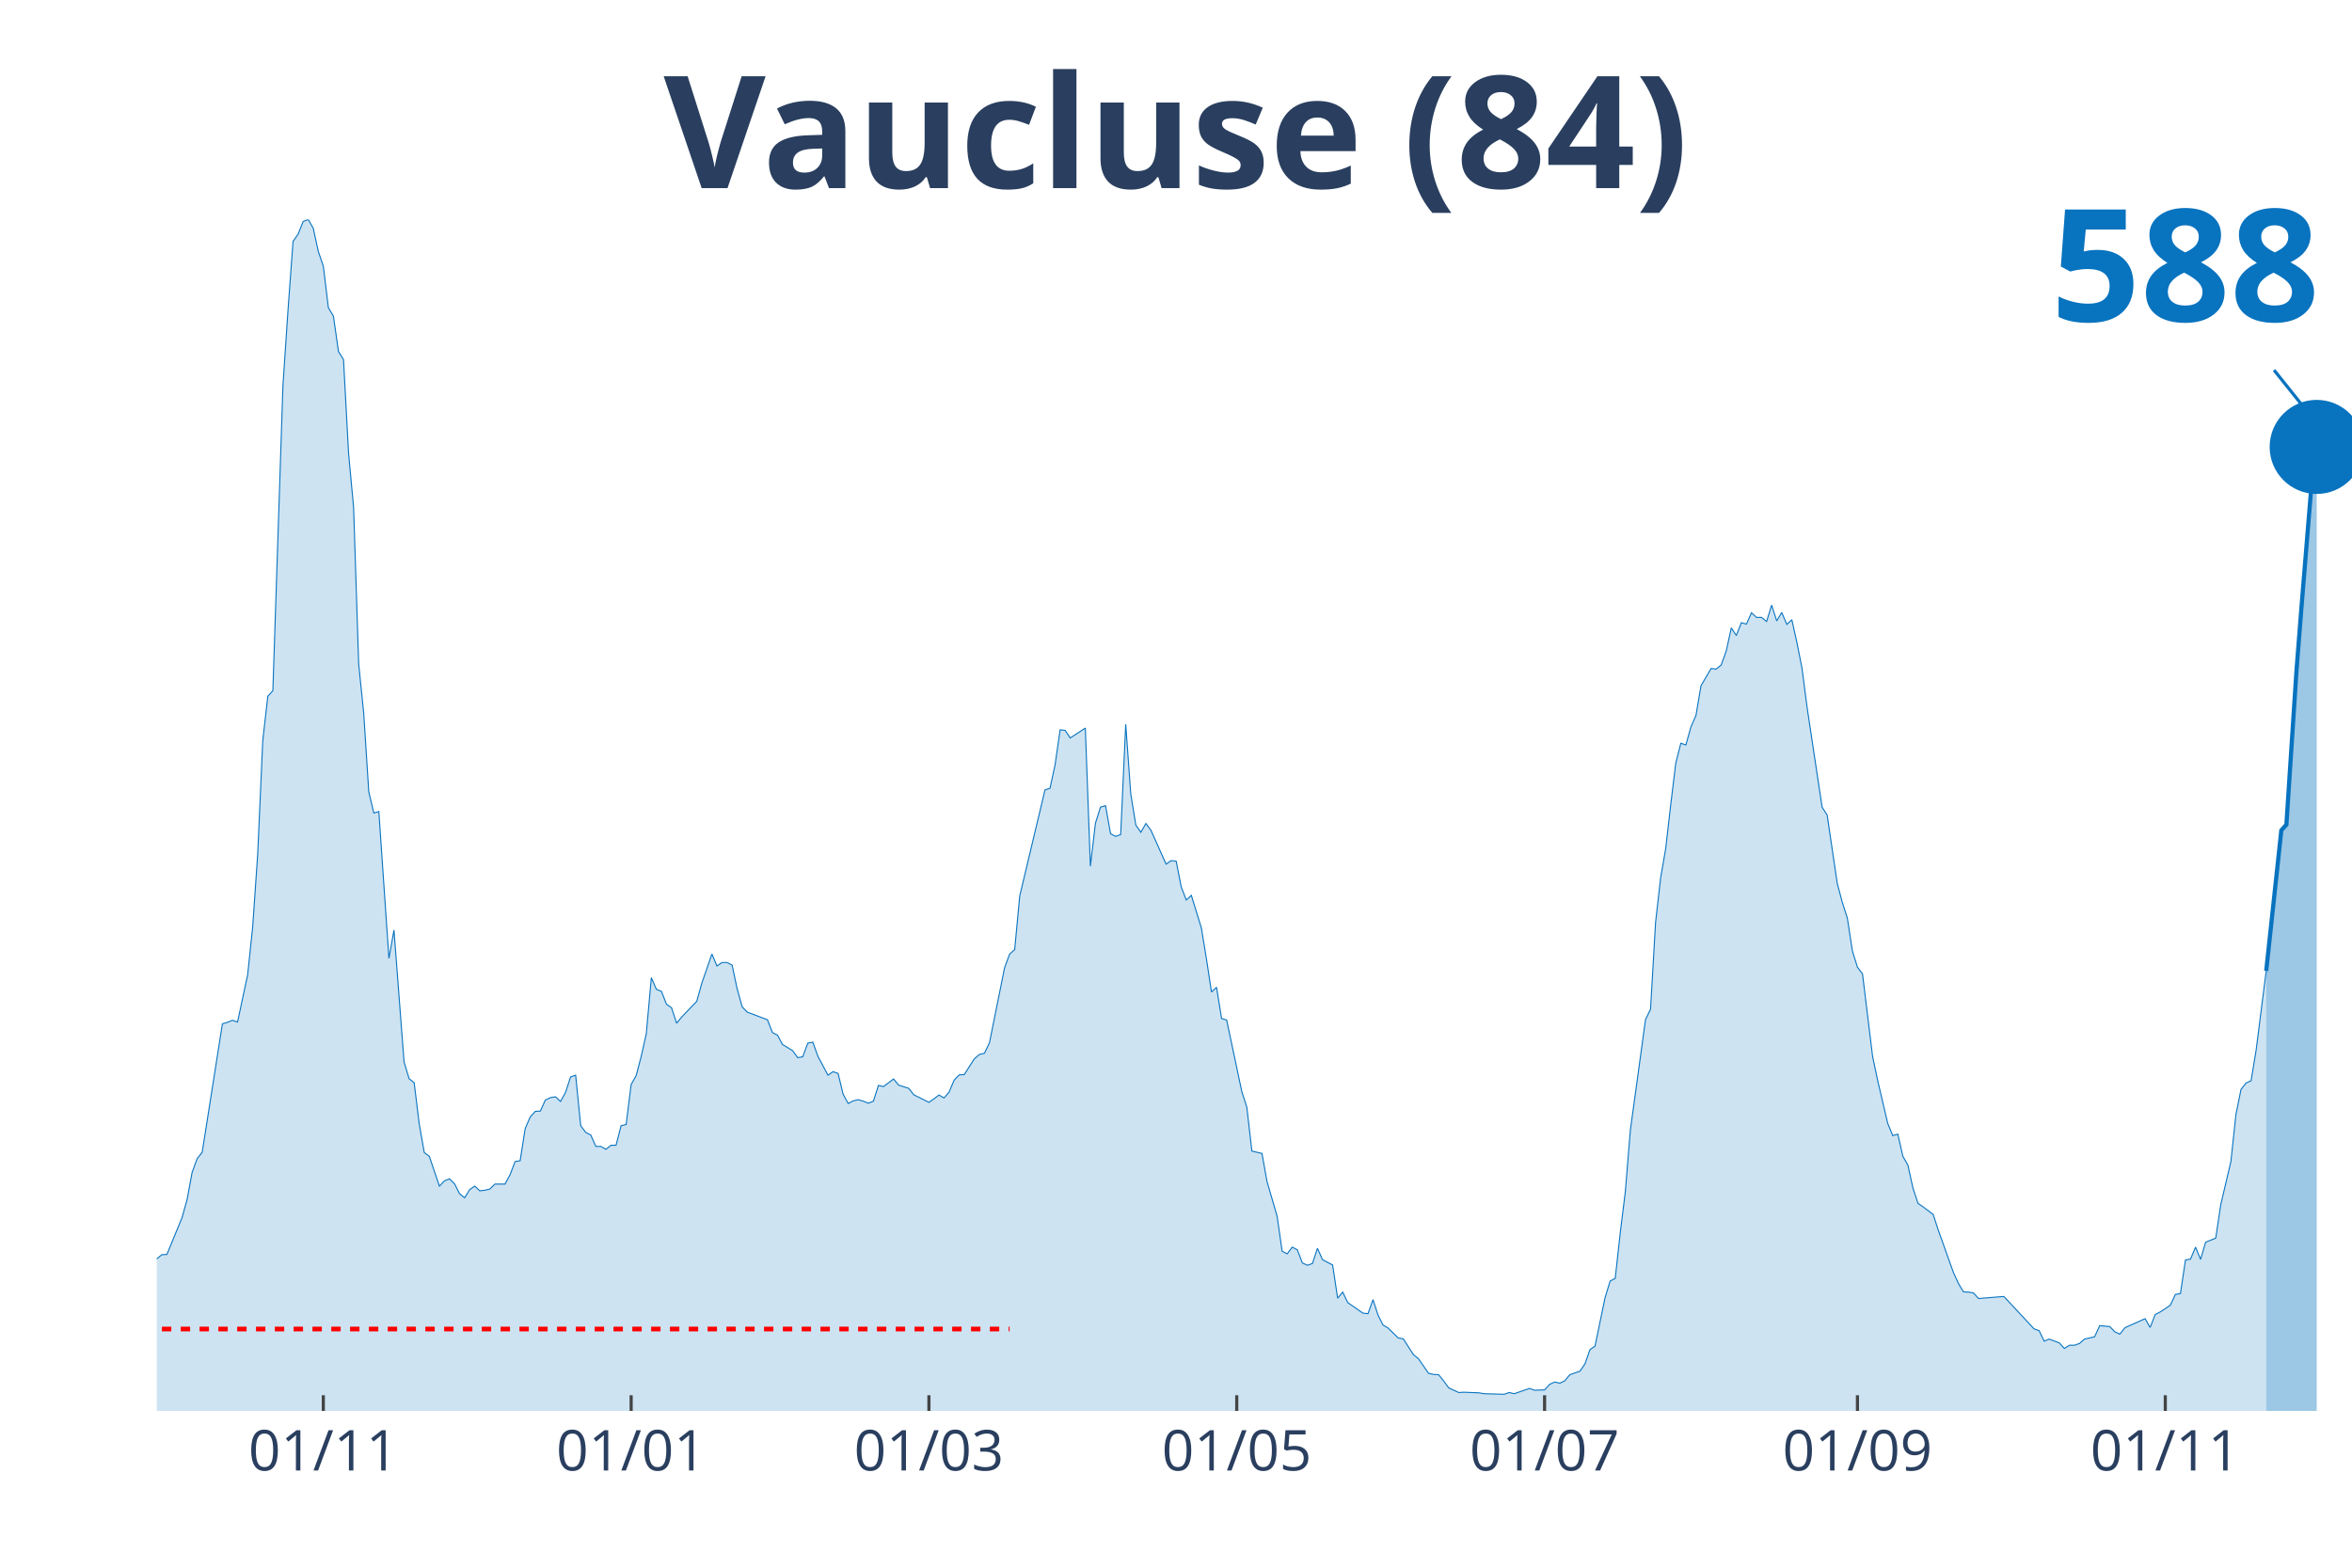
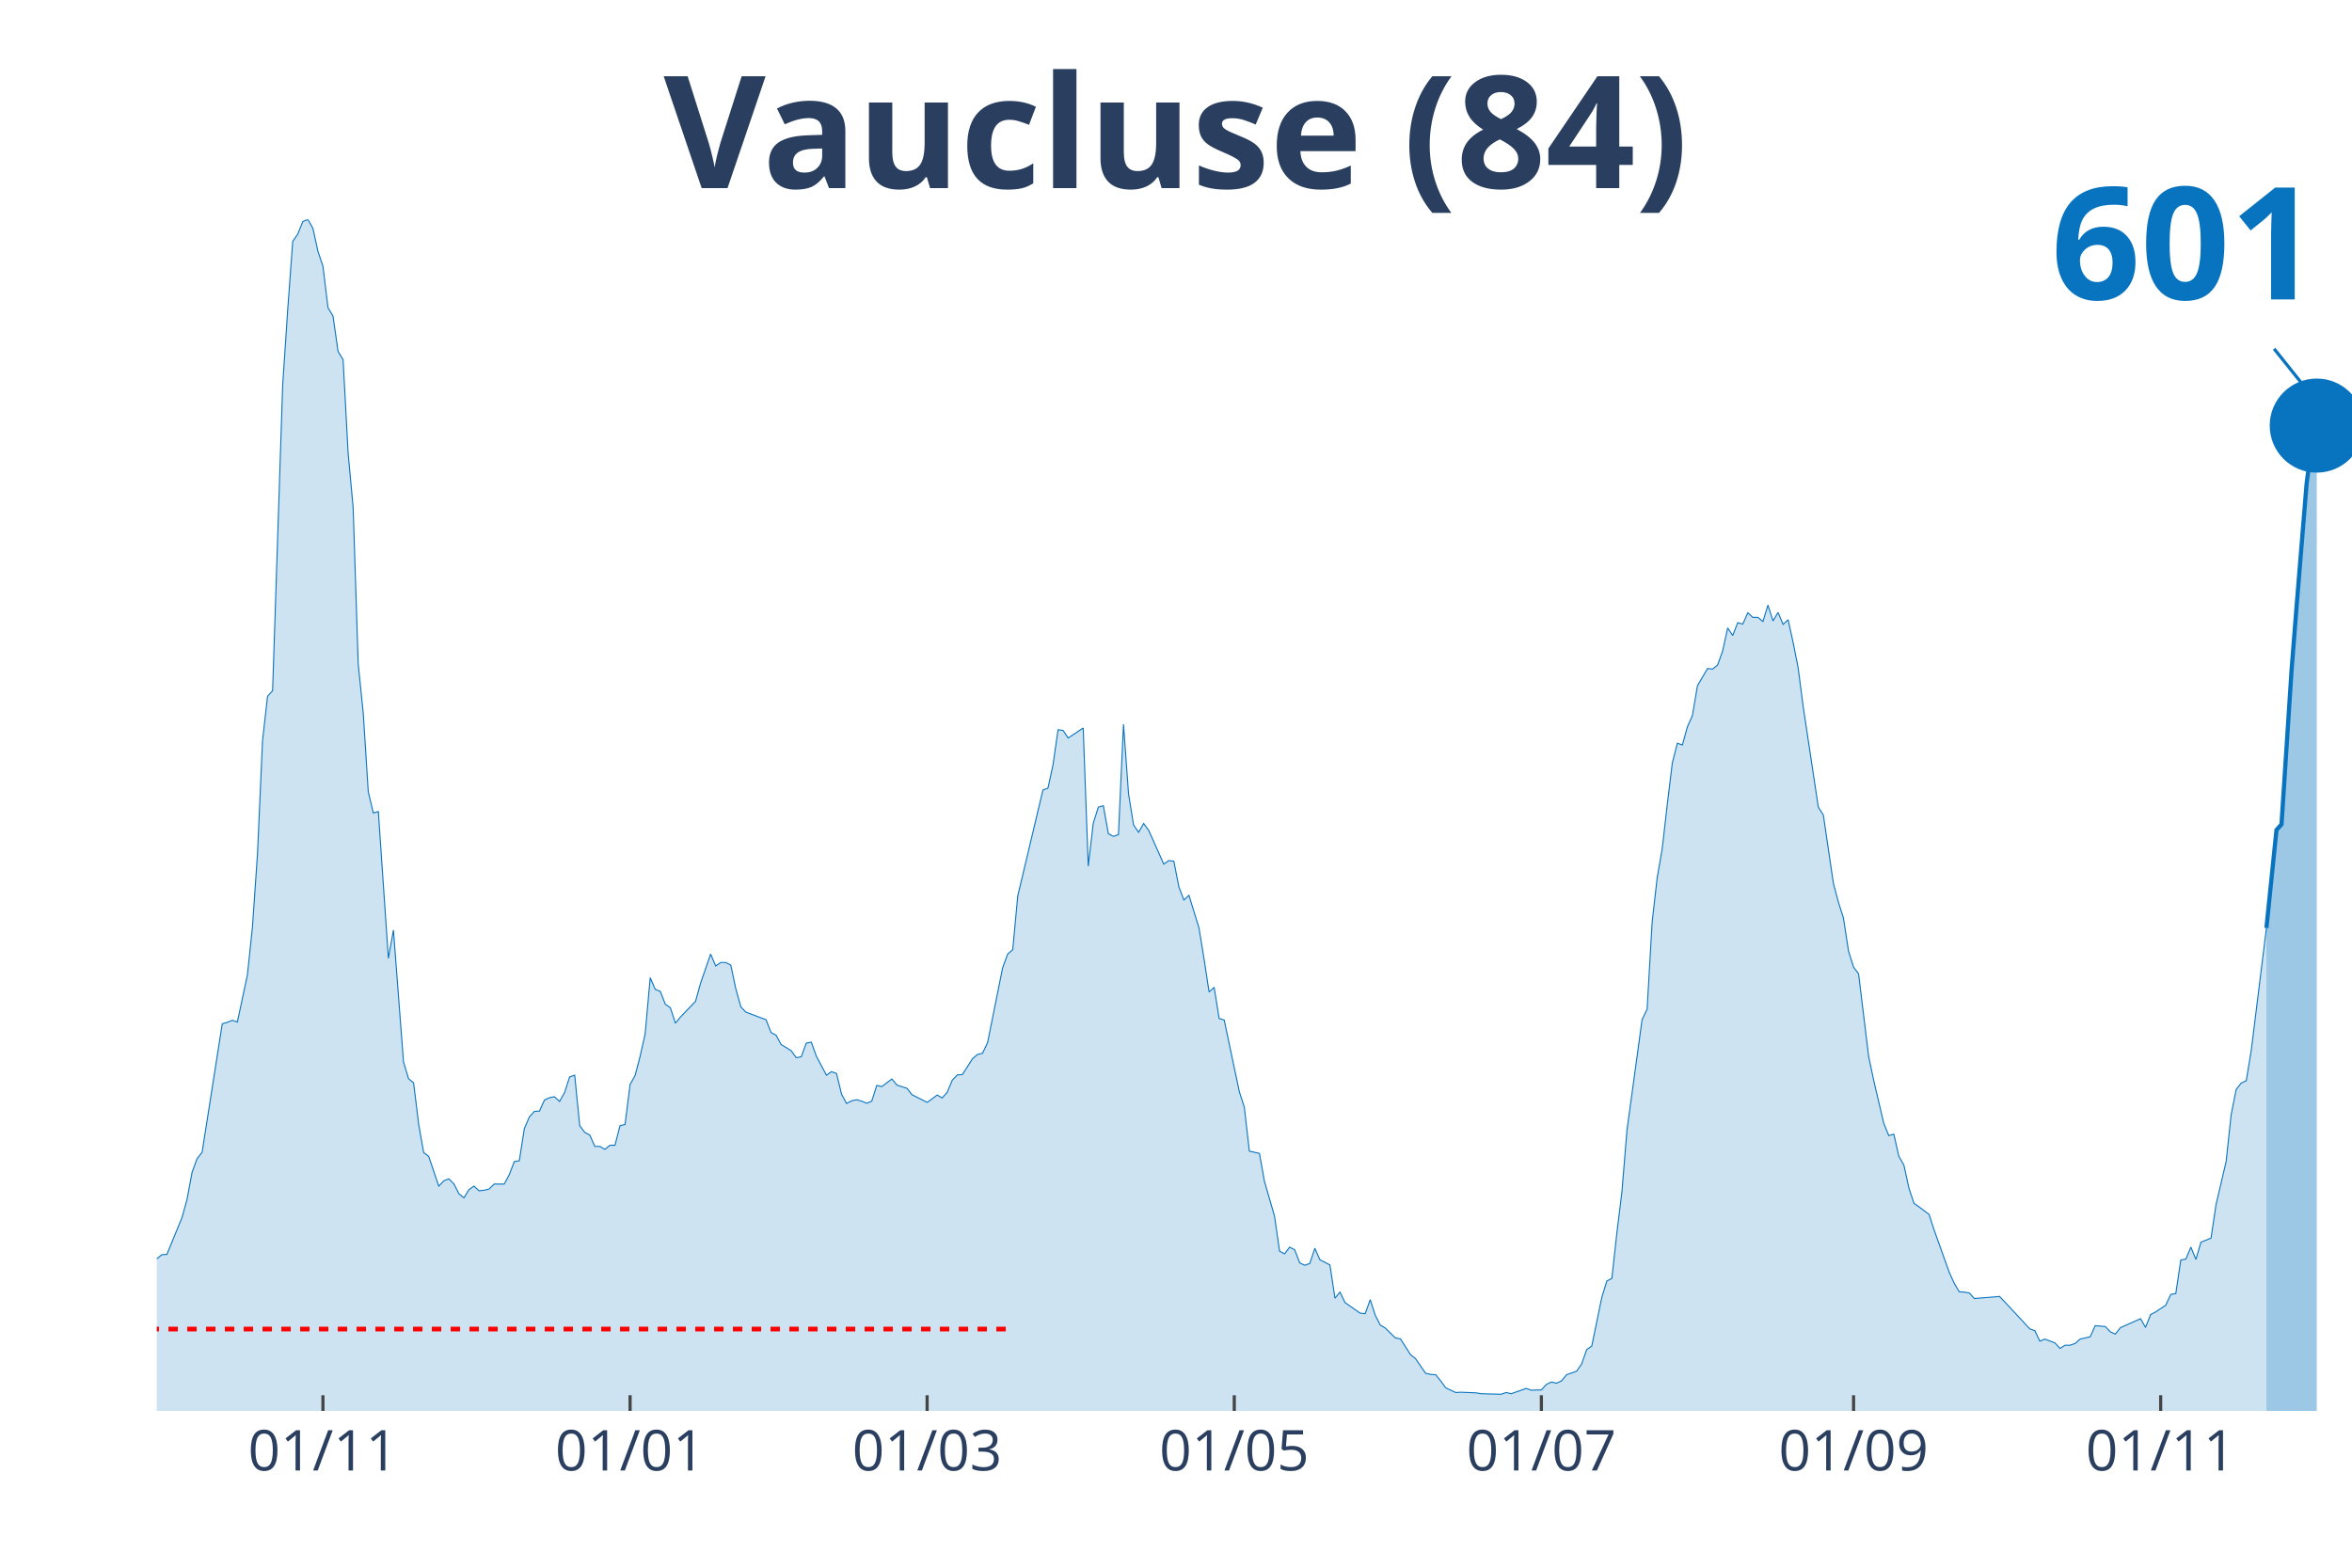
<svg xmlns="http://www.w3.org/2000/svg" class="main-svg" width="1125" height="750" style="" viewBox="0 0 750 500">
  <rect x="0" y="0" width="750" height="500" style="fill: rgb(0, 0, 0); fill-opacity: 0;" />
-   <defs id="defs-d4321b">
+   <defs id="defs-1275df">
    <g class="clips">
-       <clipPath id="clipd4321bxyplot" class="plotclip">
+       <clipPath id="clip1275dfxyplot" class="plotclip">
        <rect width="700" height="380" />
      </clipPath>
-       <clipPath class="axesclip" id="clipd4321bx">
+       <clipPath class="axesclip" id="clip1275dfx">
        <rect x="50" y="0" width="700" height="500" />
      </clipPath>
-       <clipPath class="axesclip" id="clipd4321by">
+       <clipPath class="axesclip" id="clip1275dfy">
        <rect x="0" y="70" width="750" height="380" />
      </clipPath>
-       <clipPath class="axesclip" id="clipd4321bxy">
+       <clipPath class="axesclip" id="clip1275dfxy">
        <rect x="50" y="70" width="700" height="380" />
      </clipPath>
    </g>
    <g class="gradients" />
  </defs>
  <g class="bglayer">
    <rect class="bg" x="50" y="70" width="700" height="380" style="fill: rgb(0, 0, 0); fill-opacity: 0; stroke-width: 0;" />
  </g>
  <g class="layer-below">
    <g class="imagelayer" />
    <g class="shapelayer" />
  </g>
  <g class="cartesianlayer">
    <g class="subplot xy">
      <g class="layer-subplot">
        <g class="shapelayer" />
        <g class="imagelayer" />
      </g>
      <g class="gridlayer">
        <g class="x">
-           <path class="xgrid crisp" transform="translate(103.1,0)" d="M0,70v380" style="stroke: rgb(255, 255, 255); stroke-opacity: 1; stroke-width: 1px;" />
-           <path class="xgrid crisp" transform="translate(201.26,0)" d="M0,70v380" style="stroke: rgb(255, 255, 255); stroke-opacity: 1; stroke-width: 1px;" />
-           <path class="xgrid crisp" transform="translate(296.21,0)" d="M0,70v380" style="stroke: rgb(255, 255, 255); stroke-opacity: 1; stroke-width: 1px;" />
-           <path class="xgrid crisp" transform="translate(394.37,0)" d="M0,70v380" style="stroke: rgb(255, 255, 255); stroke-opacity: 1; stroke-width: 1px;" />
-           <path class="xgrid crisp" transform="translate(492.53,0)" d="M0,70v380" style="stroke: rgb(255, 255, 255); stroke-opacity: 1; stroke-width: 1px;" />
-           <path class="xgrid crisp" transform="translate(592.3,0)" d="M0,70v380" style="stroke: rgb(255, 255, 255); stroke-opacity: 1; stroke-width: 1px;" />
-           <path class="xgrid crisp" transform="translate(690.46,0)" d="M0,70v380" style="stroke: rgb(255, 255, 255); stroke-opacity: 1; stroke-width: 1px;" />
+           <path class="xgrid crisp" transform="translate(102.98,0)" d="M0,70v380" style="stroke: rgb(255, 255, 255); stroke-opacity: 1; stroke-width: 1px;" />
+           <path class="xgrid crisp" transform="translate(200.92,0)" d="M0,70v380" style="stroke: rgb(255, 255, 255); stroke-opacity: 1; stroke-width: 1px;" />
+           <path class="xgrid crisp" transform="translate(295.64,0)" d="M0,70v380" style="stroke: rgb(255, 255, 255); stroke-opacity: 1; stroke-width: 1px;" />
+           <path class="xgrid crisp" transform="translate(393.58,0)" d="M0,70v380" style="stroke: rgb(255, 255, 255); stroke-opacity: 1; stroke-width: 1px;" />
+           <path class="xgrid crisp" transform="translate(491.51,0)" d="M0,70v380" style="stroke: rgb(255, 255, 255); stroke-opacity: 1; stroke-width: 1px;" />
+           <path class="xgrid crisp" transform="translate(591.06,0)" d="M0,70v380" style="stroke: rgb(255, 255, 255); stroke-opacity: 1; stroke-width: 1px;" />
+           <path class="xgrid crisp" transform="translate(688.99,0)" d="M0,70v380" style="stroke: rgb(255, 255, 255); stroke-opacity: 1; stroke-width: 1px;" />
        </g>
        <g class="y" />
      </g>
      <g class="zerolinelayer" />
      <path class="xlines-below" />
      <path class="ylines-below" />
      <g class="overlines-below" />
      <g class="xaxislayer-below" />
      <g class="yaxislayer-below" />
      <g class="overaxes-below" />
-       <g class="plot" transform="translate(50, 70)" clip-path="url('#clipd4321bxyplot')">
+       <g class="plot" transform="translate(50, 70)" clip-path="url('#clip1275dfxyplot')">
        <g class="scatterlayer mlayer">
-           <g class="trace scatter tracec7f51a" style="stroke-miterlimit: 2;">
+           <g class="trace scatter traceb645dd" style="stroke-miterlimit: 2;">
            <g class="fills">
              <g>
-                 <path class="js-fill" d="M672.64,380L-218.85,380L-218.85,378.7L-199.54,379.26L-197.93,379.26L-165.75,378.6L-164.14,378.6L-144.83,378.04L-143.22,378.04L-131.95,376.93L-130.34,377.67L-122.3,377.95L-120.69,377.95L-104.6,375.81L-102.99,375.72L-98.16,375.25L-96.55,374.23L-85.29,371.62L-83.68,370.6L-77.24,367.71L-75.63,367.62L-65.98,356.91L-64.37,356.91L-54.71,348.06L-53.1,347.88L-49.89,340.52L-48.28,337.45L-43.45,328.97L-41.84,328.88L-40.23,328.23L-38.62,330.37L-37.01,330.65L-35.4,334.19L-33.79,337.45L-32.18,337.63L-30.57,337.35L-28.97,340.61L-27.36,339.03L-25.75,339.31L-22.53,336.7L-20.92,336.89L-17.7,337.63L-16.09,336.33L-12.87,339.96L-11.26,339.5L-8.05,339.5L-6.44,337.17L-4.83,336.89L-3.22,335.68L-1.61,334.19L0,331.49L1.61,330.18L3.22,330.09L6.44,322.27L8.05,318.36L9.66,312.59L11.26,303.93L12.87,299.55L14.48,297.5L20.92,256.53L22.53,256.06L24.14,255.41L25.75,255.97L28.97,240.89L30.57,225.71L32.18,202.34L33.79,166.21L35.4,152.06L37.01,150.29L40.23,52.89L41.84,28.87L43.45,6.98L45.06,4.66L46.67,0.65L48.28,0L49.89,2.79L51.49,10.15L53.1,14.9L54.71,28.12L56.32,30.82L57.93,42.09L59.54,44.69L61.15,74.58L62.76,91.9L64.37,141.72L65.98,157.46L67.59,182.5L69.2,189.3L70.8,188.84L74.02,235.67L75.63,226.64L78.85,268.73L80.46,274.04L82.07,275.34L83.68,288.47L85.29,297.59L86.9,298.8L90.11,308.3L91.72,306.63L93.33,305.97L94.94,307.56L96.55,310.72L98.16,312.03L99.77,309.42L101.38,308.3L102.99,309.79L104.6,309.61L106.21,309.23L107.82,307.65L111.03,307.65L112.64,304.67L114.25,300.48L115.86,300.2L117.47,289.96L119.08,286.23L120.69,284.46L122.3,284.37L123.91,280.83L125.52,280.09L127.13,279.81L128.74,281.3L130.34,278.41L131.95,273.48L133.56,272.92L135.17,289.03L136.78,291.17L138.39,292.01L140,295.64L141.61,295.64L143.22,296.57L144.83,295.27L146.44,295.27L148.05,289.03L149.66,288.65L151.26,275.9L152.87,273.01L154.48,266.87L156.09,259.7L157.7,241.82L159.31,245.54L160.92,246.19L162.53,250.29L164.14,251.41L165.75,256.34L167.36,254.39L172.18,249.36L173.79,243.59L177.01,234.28L178.62,238.09L180.23,236.98L181.84,236.98L183.45,237.81L185.06,245.36L186.67,251.13L188.28,252.81L194.71,255.23L196.32,259.32L197.93,260.16L199.54,263.14L202.76,265.1L204.37,267.33L205.98,267.05L207.59,262.68L209.2,262.4L210.8,266.87L214.02,272.92L215.63,271.8L217.24,272.36L218.85,278.97L220.46,281.95L222.07,281.11L223.68,280.74L225.29,281.21L226.9,281.86L228.51,281.21L230.11,276.18L231.72,276.55L234.94,274.13L236.55,276.08L239.77,277.11L241.38,279.16L246.21,281.58L247.82,280.46L249.43,279.25L251.03,280.18L252.64,278.32L254.25,274.5L255.86,272.83L257.47,272.73L260.69,267.7L262.3,266.31L263.91,265.93L265.52,262.58L270.34,238.65L271.95,234.28L273.56,232.88L275.17,215.75L283.22,181.95L284.83,181.39L286.44,173.94L288.05,162.76L289.66,162.95L291.26,165.37L296.09,162.21L297.7,206.25L299.31,192.56L300.92,187.44L302.53,186.97L304.14,195.91L305.75,196.75L307.36,196.19L308.97,160.99L310.57,183.16L312.18,193.12L313.79,195.45L315.4,192.65L317.01,194.8L321.84,205.6L323.45,204.48L325.06,204.67L326.67,212.86L328.28,217.05L329.89,215.56L333.1,225.99L334.71,235.86L336.32,246.38L337.93,244.89L339.54,254.85L341.15,255.32L345.98,278.13L347.59,283.16L349.2,297.13L350.8,297.5L352.41,297.87L354.02,306.81L357.24,317.89L358.85,329.07L360.46,329.9L362.07,327.76L363.68,328.6L365.29,332.79L366.9,333.54L368.51,332.98L370.11,328.14L371.72,331.77L374.94,333.44L376.55,344.06L378.16,342.1L379.77,345.45L384.6,348.81L386.21,348.99L387.82,344.52L389.43,349.46L391.03,352.62L392.64,353.56L395.86,356.72L397.47,357L400.69,362.03L402.3,363.33L405.52,367.99L407.13,368.36L408.74,368.45L410.34,370.41L411.95,372.64L413.56,373.39L415.17,374.13L416.78,374.04L421.61,374.23L423.22,374.51L429.66,374.69L431.26,374.13L432.87,374.51L434.48,373.95L437.7,372.83L439.31,373.39L442.53,373.3L444.14,371.53L445.75,370.78L447.36,371.15L448.97,370.41L450.57,368.45L453.79,367.34L455.4,365.01L457.01,360.45L458.62,359.33L461.84,343.78L463.45,338.56L465.06,337.73L466.67,323.11L468.28,310.07L469.89,290.42L474.71,255.23L476.32,251.87L477.93,224.13L479.54,209.97L481.15,200.66L482.76,186.6L484.37,173.38L485.98,167.05L487.59,167.61L489.2,161.83L490.8,158.2L492.41,148.7L495.63,143.21L497.24,143.4L498.85,142.09L500.46,137.62L502.07,130.27L503.68,132.69L505.29,128.59L506.9,129.06L508.51,125.43L510.11,126.91L511.72,126.91L513.33,128.22L514.94,123L516.55,128.03L518.16,125.33L519.77,129.15L521.38,127.66L522.99,134.92L524.6,143.02L526.21,155.41L531.03,187.44L532.64,189.95L535.86,211.74L537.47,217.79L539.08,222.82L540.69,233.34L542.3,238.47L543.91,240.61L547.13,266.96L548.74,274.59L551.95,288.28L553.56,292.19L555.17,291.73L556.78,298.8L558.39,301.6L560,308.95L561.61,313.8L563.22,314.91L566.44,317.33L568.05,322.27L572.87,335.77L574.48,339.31L576.09,342.01L577.7,342.1L579.31,342.38L580.92,344.15L588.97,343.5L590.57,345.18L598.62,353.83L600.23,354.39L601.84,357.75L603.45,357.09L606.67,358.3L608.28,360.07L609.89,359.05L611.49,359.05L613.1,358.49L614.71,357.09L617.93,356.35L619.54,352.81L622.76,353.09L624.37,354.77L625.98,355.51L627.59,353.46L634.02,350.58L635.63,353.37L637.24,349.27L638.85,348.43L642.07,346.29L643.68,342.85L645.29,342.57L646.9,331.86L648.51,331.58L650.11,327.76L651.72,331.67L653.33,326.18L656.55,324.88L658.16,314.17L661.38,300.48L662.99,285.49L664.6,277.48L666.21,275.43L667.82,274.69L669.43,264.91L672.64,239.68" style="fill: rgb(8, 115, 191); fill-opacity: 0.2; stroke-width: 0;" />
+                 <path class="js-fill" d="M672.71,380L-218.35,380L-218.35,378.7L-199.08,379.26L-197.48,379.26L-165.37,378.6L-163.76,378.6L-144.5,378.04L-142.89,378.04L-131.65,376.93L-130.05,377.67L-122.02,377.95L-120.41,377.95L-104.36,375.81L-102.75,375.72L-97.94,375.25L-96.33,374.23L-85.09,371.62L-83.49,370.6L-77.06,367.71L-75.46,367.62L-65.83,356.91L-64.22,356.91L-54.59,348.06L-52.98,347.88L-49.77,340.52L-48.17,337.45L-43.35,328.97L-41.74,328.88L-40.14,328.23L-38.53,330.37L-36.93,330.65L-35.32,334.19L-33.72,337.45L-32.11,337.63L-30.5,337.35L-28.9,340.61L-27.29,339.03L-25.69,339.31L-22.48,336.7L-20.87,336.89L-17.66,337.63L-16.06,336.33L-12.84,339.96L-11.24,339.5L-8.03,339.5L-6.42,337.17L-4.82,336.89L-3.21,335.68L-1.61,334.19L0,331.49L1.61,330.18L3.21,330.09L6.42,322.27L8.03,318.36L9.63,312.59L11.24,303.93L12.84,299.55L14.45,297.5L20.87,256.53L22.48,256.06L24.08,255.41L25.69,255.97L28.9,240.89L30.5,225.71L32.11,202.34L33.72,166.21L35.32,152.06L36.93,150.29L40.14,52.89L41.74,28.87L43.35,6.98L44.95,4.66L46.56,0.65L48.17,0L49.77,2.79L51.38,10.15L52.98,14.9L54.59,28.12L56.19,30.82L57.8,42.09L59.4,44.69L61.01,74.58L62.61,91.9L64.22,141.72L65.83,157.46L67.43,182.5L69.04,189.3L70.64,188.84L73.85,235.67L75.46,226.64L78.67,268.73L80.28,274.04L81.88,275.34L83.49,288.47L85.09,297.59L86.7,298.8L89.91,308.3L91.51,306.63L93.12,305.97L94.72,307.56L96.33,310.72L97.94,312.03L99.54,309.42L101.15,308.3L102.75,309.79L104.36,309.61L105.96,309.23L107.57,307.65L110.78,307.65L112.39,304.67L113.99,300.48L115.6,300.2L117.2,289.96L118.81,286.23L120.41,284.46L122.02,284.37L123.62,280.83L125.23,280.09L126.83,279.81L128.44,281.3L130.05,278.41L131.65,273.48L133.26,272.92L134.86,289.03L136.47,291.17L138.07,292.01L139.68,295.64L141.28,295.64L142.89,296.57L144.5,295.27L146.1,295.27L147.71,289.03L149.31,288.65L150.92,275.9L152.52,273.01L154.13,266.87L155.73,259.7L157.34,241.82L158.94,245.54L160.55,246.19L162.16,250.29L163.76,251.41L165.37,256.34L166.97,254.39L171.79,249.36L173.39,243.59L176.61,234.28L178.21,238.09L179.82,236.98L181.42,236.98L183.03,237.81L184.63,245.36L186.24,251.13L187.84,252.81L194.27,255.23L195.87,259.32L197.48,260.16L199.08,263.14L202.29,265.1L203.9,267.33L205.5,267.05L207.11,262.68L208.72,262.4L210.32,266.87L213.53,272.92L215.14,271.8L216.74,272.36L218.35,278.97L219.95,281.95L221.56,281.11L223.17,280.74L224.77,281.21L226.38,281.86L227.98,281.21L229.59,276.18L231.19,276.55L234.4,274.13L236.01,276.08L239.22,277.11L240.83,279.16L245.64,281.58L247.25,280.46L248.85,279.25L250.46,280.18L252.06,278.32L253.67,274.5L255.28,272.83L256.88,272.73L260.09,267.7L261.7,266.31L263.3,265.93L264.91,262.58L269.72,238.65L271.33,234.28L272.94,232.88L274.54,215.75L282.57,181.95L284.17,181.39L285.78,173.94L287.39,162.76L288.99,162.95L290.6,165.37L295.41,162.21L297.02,206.25L298.62,192.56L300.23,187.44L301.83,186.97L303.44,195.91L305.05,196.75L306.65,196.19L308.26,160.99L309.86,183.16L311.47,193.12L313.07,195.45L314.68,192.65L316.28,194.8L321.1,205.6L322.71,204.48L324.31,204.67L325.92,212.86L327.52,217.05L329.13,215.56L332.34,225.99L333.94,235.86L335.55,246.38L337.16,244.89L338.76,254.85L340.37,255.32L345.18,278.13L346.79,283.16L348.39,297.13L350,297.5L351.61,297.87L353.21,306.81L356.42,317.89L358.03,329.07L359.63,329.9L361.24,327.76L362.84,328.6L364.45,332.79L366.06,333.54L367.66,332.98L369.27,328.14L370.87,331.77L374.08,333.44L375.69,344.06L377.29,342.1L378.9,345.45L383.72,348.81L385.32,348.99L386.93,344.52L388.53,349.46L390.14,352.62L391.74,353.56L394.95,356.72L396.56,357L399.77,362.03L401.38,363.33L404.59,367.99L406.19,368.36L407.8,368.45L409.4,370.41L411.01,372.64L412.61,373.39L414.22,374.13L415.83,374.04L420.64,374.23L422.25,374.51L428.67,374.69L430.28,374.13L431.88,374.51L433.49,373.95L436.7,372.83L438.3,373.39L441.51,373.3L443.12,371.53L444.72,370.78L446.33,371.15L447.94,370.41L449.54,368.45L452.75,367.34L454.36,365.01L455.96,360.45L457.57,359.33L460.78,343.78L462.39,338.56L463.99,337.73L465.6,323.11L467.2,310.07L468.81,290.42L473.62,255.23L475.23,251.87L476.83,224.13L478.44,209.97L480.05,200.66L481.65,186.6L483.26,173.38L484.86,167.05L486.47,167.61L488.07,161.83L489.68,158.2L491.28,148.7L494.5,143.21L496.1,143.4L497.71,142.09L499.31,137.62L500.92,130.27L502.52,132.69L504.13,128.59L505.73,129.06L507.34,125.43L508.94,126.91L510.55,126.91L512.16,128.22L513.76,123L515.37,128.03L516.97,125.33L518.58,129.15L520.18,127.66L521.79,134.92L523.39,143.02L525,155.41L529.82,187.44L531.42,189.95L534.63,211.74L536.24,217.79L537.84,222.82L539.45,233.34L541.06,238.47L542.66,240.61L545.87,266.96L547.48,274.59L550.69,288.28L552.29,292.19L553.9,291.73L555.5,298.8L557.11,301.6L558.72,308.95L560.32,313.8L561.93,314.91L565.14,317.33L566.74,322.27L571.56,335.77L573.17,339.31L574.77,342.01L576.38,342.1L577.98,342.38L579.59,344.15L587.61,343.5L589.22,345.18L597.25,353.83L598.85,354.39L600.46,357.75L602.06,357.09L605.28,358.3L606.88,360.07L608.49,359.05L610.09,359.05L611.7,358.49L613.3,357.09L616.51,356.35L618.12,352.81L621.33,353.09L622.94,354.77L624.54,355.51L626.15,353.46L632.57,350.58L634.17,353.37L635.78,349.27L637.39,348.43L640.6,346.29L642.2,342.85L643.81,342.57L645.41,331.86L647.02,331.58L648.62,327.76L650.23,331.67L651.83,326.18L655.05,324.88L656.65,314.17L659.86,300.48L661.47,285.49L663.07,277.48L664.68,275.43L666.28,274.69L667.89,264.91L672.71,225.99" style="fill: rgb(8, 115, 191); fill-opacity: 0.2; stroke-width: 0;" />
              </g>
            </g>
            <g class="errorbars" />
            <g class="lines">
-               <path class="js-line" d="M-218.85,378.7L-199.54,379.26L-197.93,379.26L-165.75,378.6L-164.14,378.6L-144.83,378.04L-143.22,378.04L-131.95,376.93L-130.34,377.67L-122.3,377.95L-120.69,377.95L-104.6,375.81L-102.99,375.72L-98.16,375.25L-96.55,374.23L-85.29,371.62L-83.68,370.6L-77.24,367.71L-75.63,367.62L-65.98,356.91L-64.37,356.91L-54.71,348.06L-53.1,347.88L-49.89,340.52L-48.28,337.45L-43.45,328.97L-41.84,328.88L-40.23,328.23L-38.62,330.37L-37.01,330.65L-35.4,334.19L-33.79,337.45L-32.18,337.63L-30.57,337.35L-28.97,340.61L-27.36,339.03L-25.75,339.31L-22.53,336.7L-20.92,336.89L-17.7,337.63L-16.09,336.33L-12.87,339.96L-11.26,339.5L-8.05,339.5L-6.44,337.17L-4.83,336.89L-3.22,335.68L-1.61,334.19L0,331.49L1.61,330.18L3.22,330.09L6.44,322.27L8.05,318.36L9.66,312.59L11.26,303.93L12.87,299.55L14.48,297.5L20.92,256.53L22.53,256.06L24.14,255.41L25.75,255.97L28.97,240.89L30.57,225.71L32.18,202.34L33.79,166.21L35.4,152.06L37.01,150.29L40.23,52.89L41.84,28.87L43.45,6.98L45.06,4.66L46.67,0.65L48.28,0L49.89,2.79L51.49,10.15L53.1,14.9L54.71,28.12L56.32,30.82L57.93,42.09L59.54,44.69L61.15,74.58L62.76,91.9L64.37,141.72L65.98,157.46L67.59,182.5L69.2,189.3L70.8,188.84L74.02,235.67L75.63,226.64L78.85,268.73L80.46,274.04L82.07,275.34L83.68,288.47L85.29,297.59L86.9,298.8L90.11,308.3L91.72,306.63L93.33,305.97L94.94,307.56L96.55,310.72L98.16,312.03L99.77,309.42L101.38,308.3L102.99,309.79L104.6,309.61L106.21,309.23L107.82,307.65L111.03,307.65L112.64,304.67L114.25,300.48L115.86,300.2L117.47,289.96L119.08,286.23L120.69,284.46L122.3,284.37L123.91,280.83L125.52,280.09L127.13,279.81L128.74,281.3L130.34,278.41L131.95,273.48L133.56,272.92L135.17,289.03L136.78,291.17L138.39,292.01L140,295.64L141.61,295.64L143.22,296.57L144.83,295.27L146.44,295.27L148.05,289.03L149.66,288.65L151.26,275.9L152.87,273.01L154.48,266.87L156.09,259.7L157.7,241.82L159.31,245.54L160.92,246.19L162.53,250.29L164.14,251.41L165.75,256.34L167.36,254.39L172.18,249.36L173.79,243.59L177.01,234.28L178.62,238.09L180.23,236.98L181.84,236.98L183.45,237.81L185.06,245.36L186.67,251.13L188.28,252.81L194.71,255.23L196.32,259.32L197.93,260.16L199.54,263.14L202.76,265.1L204.37,267.33L205.98,267.05L207.59,262.68L209.2,262.4L210.8,266.87L214.02,272.92L215.63,271.8L217.24,272.36L218.85,278.97L220.46,281.95L222.07,281.11L223.68,280.74L225.29,281.21L226.9,281.86L228.51,281.21L230.11,276.18L231.72,276.55L234.94,274.13L236.55,276.08L239.77,277.11L241.38,279.16L246.21,281.58L247.82,280.46L249.43,279.25L251.03,280.18L252.64,278.32L254.25,274.5L255.86,272.83L257.47,272.73L260.69,267.7L262.3,266.31L263.91,265.93L265.52,262.58L270.34,238.65L271.95,234.28L273.56,232.88L275.17,215.75L283.22,181.95L284.83,181.39L286.44,173.94L288.05,162.76L289.66,162.95L291.26,165.37L296.09,162.21L297.7,206.25L299.31,192.56L300.92,187.44L302.53,186.97L304.14,195.91L305.75,196.75L307.36,196.19L308.97,160.99L310.57,183.16L312.18,193.12L313.79,195.45L315.4,192.65L317.01,194.8L321.84,205.6L323.45,204.48L325.06,204.67L326.67,212.86L328.28,217.05L329.89,215.56L333.1,225.99L334.71,235.86L336.32,246.38L337.93,244.89L339.54,254.85L341.15,255.32L345.98,278.13L347.59,283.16L349.2,297.13L350.8,297.5L352.41,297.87L354.02,306.81L357.24,317.89L358.85,329.07L360.46,329.9L362.07,327.76L363.68,328.6L365.29,332.79L366.9,333.54L368.51,332.98L370.11,328.14L371.72,331.77L374.94,333.44L376.55,344.06L378.16,342.1L379.77,345.45L384.6,348.81L386.21,348.99L387.82,344.52L389.43,349.46L391.03,352.62L392.64,353.56L395.86,356.72L397.47,357L400.69,362.03L402.3,363.33L405.52,367.99L407.13,368.36L408.74,368.45L410.34,370.41L411.95,372.64L413.56,373.39L415.17,374.13L416.78,374.04L421.61,374.23L423.22,374.51L429.66,374.69L431.26,374.13L432.87,374.51L434.48,373.95L437.7,372.83L439.31,373.39L442.53,373.3L444.14,371.53L445.75,370.78L447.36,371.15L448.97,370.41L450.57,368.45L453.79,367.34L455.4,365.01L457.01,360.45L458.62,359.33L461.84,343.78L463.45,338.56L465.06,337.73L466.67,323.11L468.28,310.07L469.89,290.42L474.71,255.23L476.32,251.87L477.93,224.13L479.54,209.97L481.15,200.66L482.76,186.6L484.37,173.38L485.98,167.05L487.59,167.61L489.2,161.83L490.8,158.2L492.41,148.7L495.63,143.21L497.24,143.4L498.85,142.09L500.46,137.62L502.07,130.27L503.68,132.69L505.29,128.59L506.9,129.06L508.51,125.43L510.11,126.91L511.72,126.91L513.33,128.22L514.94,123L516.55,128.03L518.16,125.33L519.77,129.15L521.38,127.66L522.99,134.92L524.6,143.02L526.21,155.41L531.03,187.44L532.64,189.95L535.86,211.74L537.47,217.79L539.08,222.82L540.69,233.34L542.3,238.47L543.91,240.61L547.13,266.96L548.74,274.59L551.95,288.28L553.56,292.19L555.17,291.73L556.78,298.8L558.39,301.6L560,308.95L561.61,313.8L563.22,314.91L566.44,317.33L568.05,322.27L572.87,335.77L574.48,339.31L576.09,342.01L577.7,342.1L579.31,342.38L580.92,344.15L588.97,343.5L590.57,345.18L598.62,353.83L600.23,354.39L601.84,357.75L603.45,357.09L606.67,358.3L608.28,360.07L609.89,359.05L611.49,359.05L613.1,358.49L614.71,357.09L617.93,356.35L619.54,352.81L622.76,353.09L624.37,354.77L625.98,355.51L627.59,353.46L634.02,350.58L635.63,353.37L637.24,349.27L638.85,348.43L642.07,346.29L643.68,342.85L645.29,342.57L646.9,331.86L648.51,331.58L650.11,327.76L651.72,331.67L653.33,326.18L656.55,324.88L658.16,314.17L661.38,300.48L662.99,285.49L664.6,277.48L666.21,275.43L667.82,274.69L669.43,264.91L672.64,239.68" style="vector-effect: non-scaling-stroke; fill: none; stroke: rgb(8, 115, 191); stroke-opacity: 1; stroke-width: 0.5px; opacity: 1;" />
+               <path class="js-line" d="M-218.35,378.7L-199.08,379.26L-197.48,379.26L-165.37,378.6L-163.76,378.6L-144.5,378.04L-142.89,378.04L-131.65,376.93L-130.05,377.67L-122.02,377.95L-120.41,377.95L-104.36,375.81L-102.75,375.72L-97.94,375.25L-96.33,374.23L-85.09,371.62L-83.49,370.6L-77.06,367.71L-75.46,367.62L-65.83,356.91L-64.22,356.91L-54.59,348.06L-52.98,347.88L-49.77,340.52L-48.17,337.45L-43.35,328.97L-41.74,328.88L-40.14,328.23L-38.53,330.37L-36.93,330.65L-35.32,334.19L-33.72,337.45L-32.11,337.63L-30.5,337.35L-28.9,340.61L-27.29,339.03L-25.69,339.31L-22.48,336.7L-20.87,336.89L-17.66,337.63L-16.06,336.33L-12.84,339.96L-11.24,339.5L-8.03,339.5L-6.42,337.17L-4.82,336.89L-3.21,335.68L-1.61,334.19L0,331.49L1.61,330.18L3.21,330.09L6.42,322.27L8.03,318.36L9.63,312.59L11.24,303.93L12.84,299.55L14.45,297.5L20.87,256.53L22.48,256.06L24.08,255.41L25.69,255.97L28.9,240.89L30.5,225.71L32.11,202.34L33.72,166.21L35.32,152.06L36.93,150.29L40.14,52.89L41.74,28.87L43.35,6.98L44.95,4.66L46.56,0.65L48.17,0L49.77,2.79L51.38,10.15L52.98,14.9L54.59,28.12L56.19,30.82L57.8,42.09L59.4,44.69L61.01,74.58L62.61,91.9L64.22,141.72L65.83,157.46L67.43,182.5L69.04,189.3L70.64,188.84L73.85,235.67L75.46,226.64L78.67,268.73L80.28,274.04L81.88,275.34L83.49,288.47L85.09,297.59L86.7,298.8L89.91,308.3L91.51,306.63L93.12,305.97L94.72,307.56L96.33,310.72L97.94,312.03L99.54,309.42L101.15,308.3L102.75,309.79L104.36,309.61L105.96,309.23L107.57,307.65L110.78,307.65L112.39,304.67L113.99,300.48L115.6,300.2L117.2,289.96L118.81,286.23L120.41,284.46L122.02,284.37L123.62,280.83L125.23,280.09L126.83,279.81L128.44,281.3L130.05,278.41L131.65,273.48L133.26,272.92L134.86,289.03L136.47,291.17L138.07,292.01L139.68,295.64L141.28,295.64L142.89,296.57L144.5,295.27L146.1,295.27L147.71,289.03L149.31,288.65L150.92,275.9L152.52,273.01L154.13,266.87L155.73,259.7L157.34,241.82L158.94,245.54L160.55,246.19L162.16,250.29L163.76,251.41L165.37,256.34L166.97,254.39L171.79,249.36L173.39,243.59L176.61,234.28L178.21,238.09L179.82,236.98L181.42,236.98L183.03,237.81L184.63,245.36L186.24,251.13L187.84,252.81L194.27,255.23L195.87,259.32L197.48,260.16L199.08,263.14L202.29,265.1L203.9,267.33L205.5,267.05L207.11,262.68L208.72,262.4L210.32,266.87L213.53,272.92L215.14,271.8L216.74,272.36L218.35,278.97L219.95,281.95L221.56,281.11L223.17,280.74L224.77,281.21L226.38,281.86L227.98,281.21L229.59,276.18L231.19,276.55L234.4,274.13L236.01,276.08L239.22,277.11L240.83,279.16L245.64,281.58L247.25,280.46L248.85,279.25L250.46,280.18L252.06,278.32L253.67,274.5L255.28,272.83L256.88,272.73L260.09,267.7L261.7,266.31L263.3,265.93L264.91,262.58L269.72,238.65L271.33,234.28L272.94,232.88L274.54,215.75L282.57,181.95L284.17,181.39L285.78,173.94L287.39,162.76L288.99,162.95L290.6,165.37L295.41,162.21L297.02,206.25L298.62,192.56L300.23,187.44L301.83,186.97L303.44,195.91L305.05,196.75L306.65,196.19L308.26,160.99L309.86,183.16L311.47,193.12L313.07,195.45L314.68,192.65L316.28,194.8L321.1,205.6L322.71,204.48L324.31,204.67L325.92,212.86L327.52,217.05L329.13,215.56L332.34,225.99L333.94,235.86L335.55,246.38L337.16,244.89L338.76,254.85L340.37,255.32L345.18,278.13L346.79,283.16L348.39,297.13L350,297.5L351.61,297.87L353.21,306.81L356.42,317.89L358.03,329.07L359.63,329.9L361.24,327.76L362.84,328.6L364.45,332.79L366.06,333.54L367.66,332.98L369.27,328.14L370.87,331.77L374.08,333.44L375.69,344.06L377.29,342.1L378.9,345.45L383.72,348.81L385.32,348.99L386.93,344.52L388.53,349.46L390.14,352.62L391.74,353.56L394.95,356.72L396.56,357L399.77,362.03L401.38,363.33L404.59,367.99L406.19,368.36L407.8,368.45L409.4,370.41L411.01,372.64L412.61,373.39L414.22,374.13L415.83,374.04L420.64,374.23L422.25,374.51L428.67,374.69L430.28,374.13L431.88,374.51L433.49,373.95L436.7,372.83L438.3,373.39L441.51,373.3L443.12,371.53L444.72,370.78L446.33,371.15L447.94,370.41L449.54,368.45L452.75,367.34L454.36,365.01L455.96,360.45L457.57,359.33L460.78,343.78L462.39,338.56L463.99,337.73L465.6,323.11L467.2,310.07L468.81,290.42L473.62,255.23L475.23,251.87L476.83,224.13L478.44,209.97L480.05,200.66L481.65,186.6L483.26,173.38L484.86,167.05L486.47,167.61L488.07,161.83L489.68,158.2L491.28,148.7L494.5,143.21L496.1,143.4L497.71,142.09L499.31,137.62L500.92,130.27L502.52,132.69L504.13,128.59L505.73,129.06L507.34,125.43L508.94,126.91L510.55,126.91L512.16,128.22L513.76,123L515.37,128.03L516.97,125.33L518.58,129.15L520.18,127.66L521.79,134.92L523.39,143.02L525,155.41L529.82,187.44L531.42,189.95L534.63,211.74L536.24,217.79L537.84,222.82L539.45,233.34L541.06,238.47L542.66,240.61L545.87,266.96L547.48,274.59L550.69,288.28L552.29,292.19L553.9,291.73L555.5,298.8L557.11,301.6L558.72,308.95L560.32,313.8L561.93,314.91L565.14,317.33L566.74,322.27L571.56,335.77L573.17,339.31L574.77,342.01L576.38,342.1L577.98,342.38L579.59,344.15L587.61,343.5L589.22,345.18L597.25,353.83L598.85,354.39L600.46,357.75L602.06,357.09L605.28,358.3L606.88,360.07L608.49,359.05L610.09,359.05L611.7,358.49L613.3,357.09L616.51,356.35L618.12,352.81L621.33,353.09L622.94,354.77L624.54,355.51L626.15,353.46L632.57,350.58L634.17,353.37L635.78,349.27L637.39,348.43L640.6,346.29L642.2,342.85L643.81,342.57L645.41,331.86L647.02,331.58L648.62,327.76L650.23,331.67L651.83,326.18L655.05,324.88L656.65,314.17L659.86,300.48L661.47,285.49L663.07,277.48L664.68,275.43L666.28,274.69L667.89,264.91L672.71,225.99" style="vector-effect: non-scaling-stroke; fill: none; stroke: rgb(8, 115, 191); stroke-opacity: 1; stroke-width: 0.5px; opacity: 1;" />
            </g>
            <g class="points" />
            <g class="text" />
          </g>
-           <g class="trace scatter trace344781" style="stroke-miterlimit: 2;">
+           <g class="trace scatter tracea78bf0" style="stroke-miterlimit: 2;">
            <g class="fills">
              <g>
-                 <path class="js-fill" d="M688.74,380L672.64,380L672.64,239.68L677.47,194.8L679.08,193.03L682.3,143.86L683.91,123.38L687.13,84.08L688.74,72.54" style="fill: rgb(8, 115, 191); fill-opacity: 0.4; stroke-width: 0;" />
+                 <path class="js-fill" d="M688.76,380L672.71,380L672.71,225.99L675.92,194.7L677.52,192.93L680.73,143.77L682.34,123.28L685.55,83.99L687.16,72.35L688.76,65.74" style="fill: rgb(8, 115, 191); fill-opacity: 0.4; stroke-width: 0;" />
              </g>
            </g>
            <g class="errorbars" />
            <g class="lines">
-               <path class="js-line" d="M672.64,239.68L677.47,194.8L679.08,193.03L682.3,143.86L683.91,123.38L687.13,84.08L688.74,72.54" style="vector-effect: non-scaling-stroke; fill: none; stroke: rgb(8, 115, 191); stroke-opacity: 1; stroke-width: 2px; opacity: 1;" />
+               <path class="js-line" d="M672.71,225.99L675.92,194.7L677.52,192.93L680.73,143.77L682.34,123.28L685.55,83.99L687.16,72.35L688.76,65.74" style="vector-effect: non-scaling-stroke; fill: none; stroke: rgb(8, 115, 191); stroke-opacity: 1; stroke-width: 2px; opacity: 1;" />
            </g>
            <g class="points" />
            <g class="text" />
          </g>
-           <g class="trace scatter traceb3c6c5" style="stroke-miterlimit: 2; opacity: 1;">
+           <g class="trace scatter tracecc71f5" style="stroke-miterlimit: 2; opacity: 1;">
            <g class="fills" />
            <g class="errorbars" />
            <g class="lines" />
            <g class="points">
-               <path class="point" transform="translate(688.74,72.54)" d="M15,0A15,15 0 1,1 0,-15A15,15 0 0,1 15,0Z" style="opacity: 1; stroke-width: 0px; fill: rgb(8, 115, 191); fill-opacity: 1;" />
+               <path class="point" transform="translate(688.76,65.74)" d="M15,0A15,15 0 1,1 0,-15A15,15 0 0,1 15,0Z" style="opacity: 1; stroke-width: 0px; fill: rgb(8, 115, 191); fill-opacity: 1;" />
            </g>
            <g class="text" />
          </g>
        </g>
      </g>
      <g class="overplot" />
      <path class="xlines-above crisp" style="fill: none; stroke-width: 1px; stroke: rgb(0, 0, 0); stroke-opacity: 0;" d="" />
      <path class="ylines-above crisp" style="fill: none;" d="M0,0" />
      <g class="overlines-above" />
      <g class="xaxislayer-above">
-         <path class="xtick ticks crisp" d="M0,450v-5" transform="translate(103.1,0)" style="stroke: rgb(68, 68, 68); stroke-opacity: 1; stroke-width: 1px;" />
-         <path class="xtick ticks crisp" d="M0,450v-5" transform="translate(201.26,0)" style="stroke: rgb(68, 68, 68); stroke-opacity: 1; stroke-width: 1px;" />
-         <path class="xtick ticks crisp" d="M0,450v-5" transform="translate(296.21,0)" style="stroke: rgb(68, 68, 68); stroke-opacity: 1; stroke-width: 1px;" />
-         <path class="xtick ticks crisp" d="M0,450v-5" transform="translate(394.37,0)" style="stroke: rgb(68, 68, 68); stroke-opacity: 1; stroke-width: 1px;" />
-         <path class="xtick ticks crisp" d="M0,450v-5" transform="translate(492.53,0)" style="stroke: rgb(68, 68, 68); stroke-opacity: 1; stroke-width: 1px;" />
-         <path class="xtick ticks crisp" d="M0,450v-5" transform="translate(592.3,0)" style="stroke: rgb(68, 68, 68); stroke-opacity: 1; stroke-width: 1px;" />
-         <path class="xtick ticks crisp" d="M0,450v-5" transform="translate(690.46,0)" style="stroke: rgb(68, 68, 68); stroke-opacity: 1; stroke-width: 1px;" />
+         <path class="xtick ticks crisp" d="M0,450v-5" transform="translate(102.98,0)" style="stroke: rgb(68, 68, 68); stroke-opacity: 1; stroke-width: 1px;" />
+         <path class="xtick ticks crisp" d="M0,450v-5" transform="translate(200.92,0)" style="stroke: rgb(68, 68, 68); stroke-opacity: 1; stroke-width: 1px;" />
+         <path class="xtick ticks crisp" d="M0,450v-5" transform="translate(295.64,0)" style="stroke: rgb(68, 68, 68); stroke-opacity: 1; stroke-width: 1px;" />
+         <path class="xtick ticks crisp" d="M0,450v-5" transform="translate(393.58,0)" style="stroke: rgb(68, 68, 68); stroke-opacity: 1; stroke-width: 1px;" />
+         <path class="xtick ticks crisp" d="M0,450v-5" transform="translate(491.51,0)" style="stroke: rgb(68, 68, 68); stroke-opacity: 1; stroke-width: 1px;" />
+         <path class="xtick ticks crisp" d="M0,450v-5" transform="translate(591.06,0)" style="stroke: rgb(68, 68, 68); stroke-opacity: 1; stroke-width: 1px;" />
+         <path class="xtick ticks crisp" d="M0,450v-5" transform="translate(688.99,0)" style="stroke: rgb(68, 68, 68); stroke-opacity: 1; stroke-width: 1px;" />
        <g class="xtick">
-           <text text-anchor="middle" x="0" y="469" transform="translate(103.1,0)" style="font-family: 'Open Sans', verdana, arial, sans-serif; font-size: 18px; fill: rgb(42, 63, 95); fill-opacity: 1; white-space: pre;">01/11</text>
+           <text text-anchor="middle" x="0" y="469" transform="translate(102.98,0)" style="font-family: 'Open Sans', verdana, arial, sans-serif; font-size: 18px; fill: rgb(42, 63, 95); fill-opacity: 1; white-space: pre;">01/11</text>
        </g>
        <g class="xtick">
-           <text text-anchor="middle" x="0" y="469" transform="translate(201.26,0)" style="font-family: 'Open Sans', verdana, arial, sans-serif; font-size: 18px; fill: rgb(42, 63, 95); fill-opacity: 1; white-space: pre;">01/01</text>
+           <text text-anchor="middle" x="0" y="469" transform="translate(200.92,0)" style="font-family: 'Open Sans', verdana, arial, sans-serif; font-size: 18px; fill: rgb(42, 63, 95); fill-opacity: 1; white-space: pre;">01/01</text>
        </g>
        <g class="xtick">
-           <text text-anchor="middle" x="0" y="469" transform="translate(296.21,0)" style="font-family: 'Open Sans', verdana, arial, sans-serif; font-size: 18px; fill: rgb(42, 63, 95); fill-opacity: 1; white-space: pre;">01/03</text>
+           <text text-anchor="middle" x="0" y="469" transform="translate(295.64,0)" style="font-family: 'Open Sans', verdana, arial, sans-serif; font-size: 18px; fill: rgb(42, 63, 95); fill-opacity: 1; white-space: pre;">01/03</text>
        </g>
        <g class="xtick">
-           <text text-anchor="middle" x="0" y="469" transform="translate(394.37,0)" style="font-family: 'Open Sans', verdana, arial, sans-serif; font-size: 18px; fill: rgb(42, 63, 95); fill-opacity: 1; white-space: pre;">01/05</text>
+           <text text-anchor="middle" x="0" y="469" transform="translate(393.58,0)" style="font-family: 'Open Sans', verdana, arial, sans-serif; font-size: 18px; fill: rgb(42, 63, 95); fill-opacity: 1; white-space: pre;">01/05</text>
        </g>
        <g class="xtick">
-           <text text-anchor="middle" x="0" y="469" transform="translate(492.53,0)" style="font-family: 'Open Sans', verdana, arial, sans-serif; font-size: 18px; fill: rgb(42, 63, 95); fill-opacity: 1; white-space: pre;">01/07</text>
+           <text text-anchor="middle" x="0" y="469" transform="translate(491.51,0)" style="font-family: 'Open Sans', verdana, arial, sans-serif; font-size: 18px; fill: rgb(42, 63, 95); fill-opacity: 1; white-space: pre;">01/07</text>
        </g>
        <g class="xtick">
-           <text text-anchor="middle" x="0" y="469" transform="translate(592.3,0)" style="font-family: 'Open Sans', verdana, arial, sans-serif; font-size: 18px; fill: rgb(42, 63, 95); fill-opacity: 1; white-space: pre;">01/09</text>
+           <text text-anchor="middle" x="0" y="469" transform="translate(591.06,0)" style="font-family: 'Open Sans', verdana, arial, sans-serif; font-size: 18px; fill: rgb(42, 63, 95); fill-opacity: 1; white-space: pre;">01/09</text>
        </g>
        <g class="xtick">
-           <text text-anchor="middle" x="0" y="469" transform="translate(690.46,0)" style="font-family: 'Open Sans', verdana, arial, sans-serif; font-size: 18px; fill: rgb(42, 63, 95); fill-opacity: 1; white-space: pre;">01/11</text>
+           <text text-anchor="middle" x="0" y="469" transform="translate(688.99,0)" style="font-family: 'Open Sans', verdana, arial, sans-serif; font-size: 18px; fill: rgb(42, 63, 95); fill-opacity: 1; white-space: pre;">01/11</text>
        </g>
      </g>
      <g class="yaxislayer-above" />
      <g class="overaxes-above" />
    </g>
  </g>
  <g class="polarlayer" />
  <g class="ternarylayer" />
  <g class="geolayer" />
  <g class="funnelarealayer" />
  <g class="pielayer" />
  <g class="treemaplayer" />
  <g class="sunburstlayer" />
  <g class="glimages" />
-   <defs id="topdefs-d4321b">
+   <defs id="topdefs-1275df">
    <g class="clips" />
  </defs>
  <g class="layer-above">
    <g class="imagelayer" />
    <g class="shapelayer">
-       <path data-index="0" fill-rule="evenodd" d="M-854.37,423.88L321.95,423.88" clip-path="url('#clipd4321bxy')" style="opacity: 1; stroke: rgb(255, 0, 0); stroke-opacity: 1; fill: rgb(0, 0, 0); fill-opacity: 0; stroke-dasharray: 3px, 3px; stroke-width: 1.5px;" />
+       <path data-index="0" fill-rule="evenodd" d="M-852.29,423.88L321.33,423.88" clip-path="url('#clip1275dfxy')" style="opacity: 1; stroke: rgb(255, 0, 0); stroke-opacity: 1; fill: rgb(0, 0, 0); fill-opacity: 0; stroke-dasharray: 3px, 3px; stroke-width: 1.5px;" />
    </g>
  </g>
  <g class="infolayer">
    <g class="g-gtitle">
      <text class="gtitle" x="375" y="25" text-anchor="middle" dy="0.7em" style="font-family: 'Open Sans', verdana, arial, sans-serif; font-size: 50px; fill: rgb(42, 63, 95); opacity: 1; font-weight: normal; white-space: pre;">
        <tspan style="font-weight:bold">Vaucluse (84)</tspan>
      </text>
    </g>
    <g class="g-xtitle" />
    <g class="annotation" data-index="0" style="opacity: 1;">
-       <g class="annotation-text-g" transform="rotate(0,696.74,82.54)">
-         <g class="cursor-pointer" transform="translate(639, 47)">
+       <g class="annotation-text-g" transform="rotate(0,696.76,75.74)">
+         <g class="cursor-pointer" transform="translate(639, 40)">
          <rect class="bg" x="0.5" y="0.5" width="115" height="71" style="stroke-width: 1px; stroke: rgb(0, 0, 0); stroke-opacity: 0; fill: rgb(255, 255, 255); fill-opacity: 0.6;" />
          <text class="annotation-text" text-anchor="middle" x="57.812" y="55.5" style="font-family: 'Open Sans', verdana, arial, sans-serif; font-size: 50px; fill: rgb(8, 115, 191); fill-opacity: 1; white-space: pre;">
-             <tspan style="font-weight:bold">588 </tspan>
+             <tspan style="font-weight:bold">601 </tspan>
          </text>
        </g>
      </g>
      <g class="annotation-arrow-g" style="opacity: 1;">
-         <path d="M725.14,118.04L736.74,132.54" style="stroke-width: 1px; stroke: rgb(8, 115, 191); stroke-opacity: 1; stroke-dasharray: 0px, 0px, 18.569px, 18.569px;" />
+         <path d="M725.16,111.24L736.76,125.74" style="stroke-width: 1px; stroke: rgb(8, 115, 191); stroke-opacity: 1; stroke-dasharray: 0px, 0px, 18.569px, 18.569px;" />
      </g>
    </g>
  </g>
</svg>
